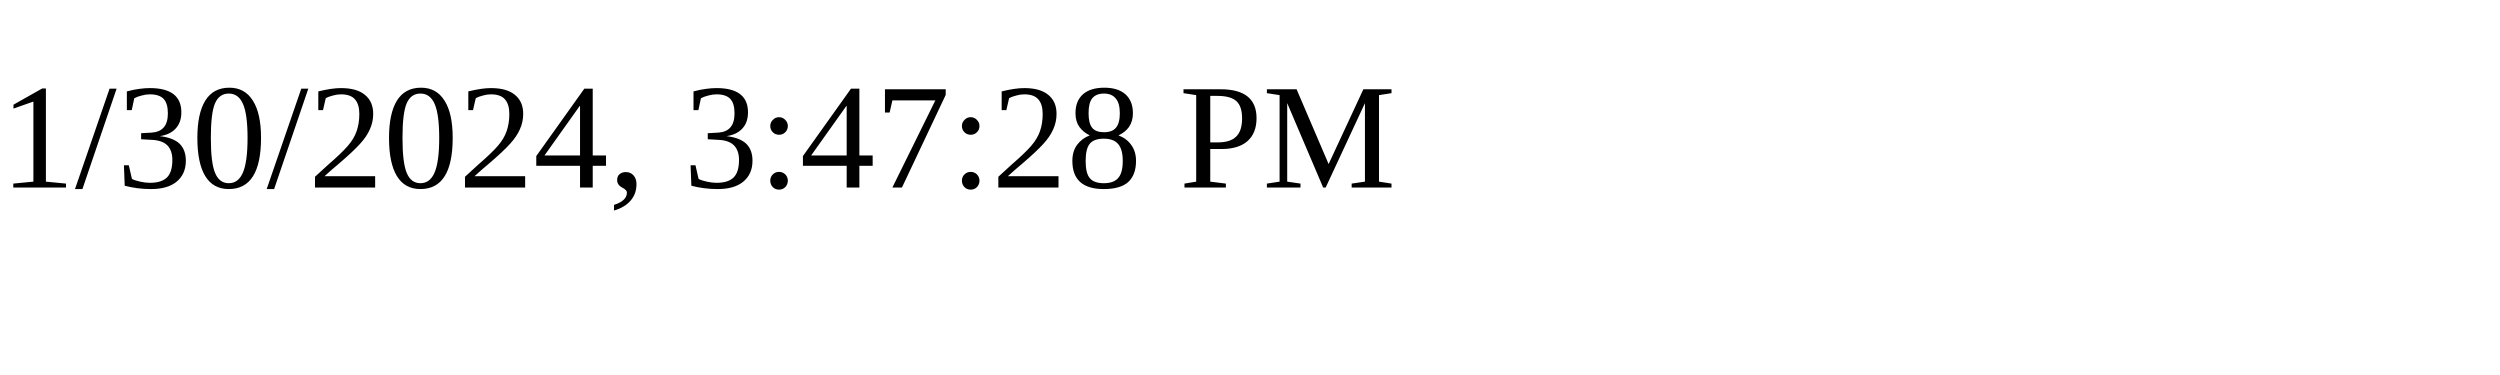
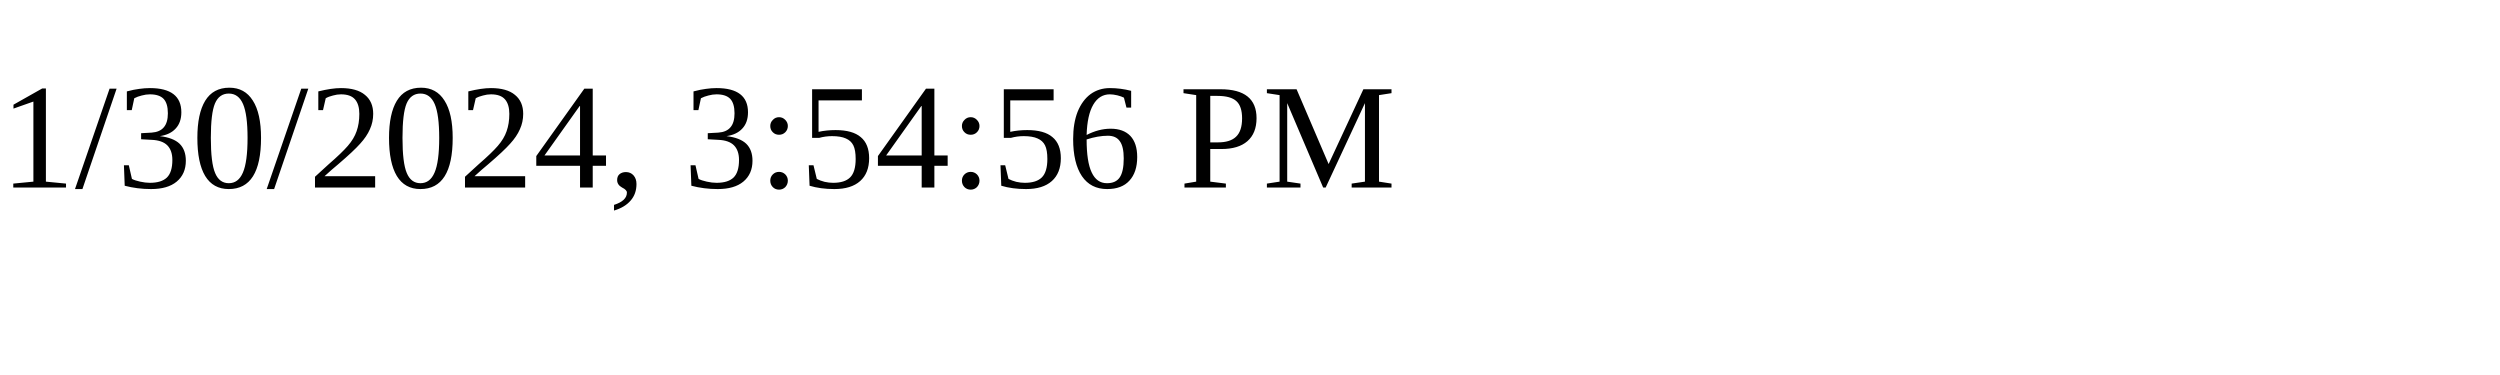
<svg xmlns="http://www.w3.org/2000/svg" height="30" width="200">
-   <text x="0" y="15">1/30/2024, 3:47:28 PM</text>
+   <text x="0" y="15">1/30/2024, 3:54:56 PM</text>
</svg>
